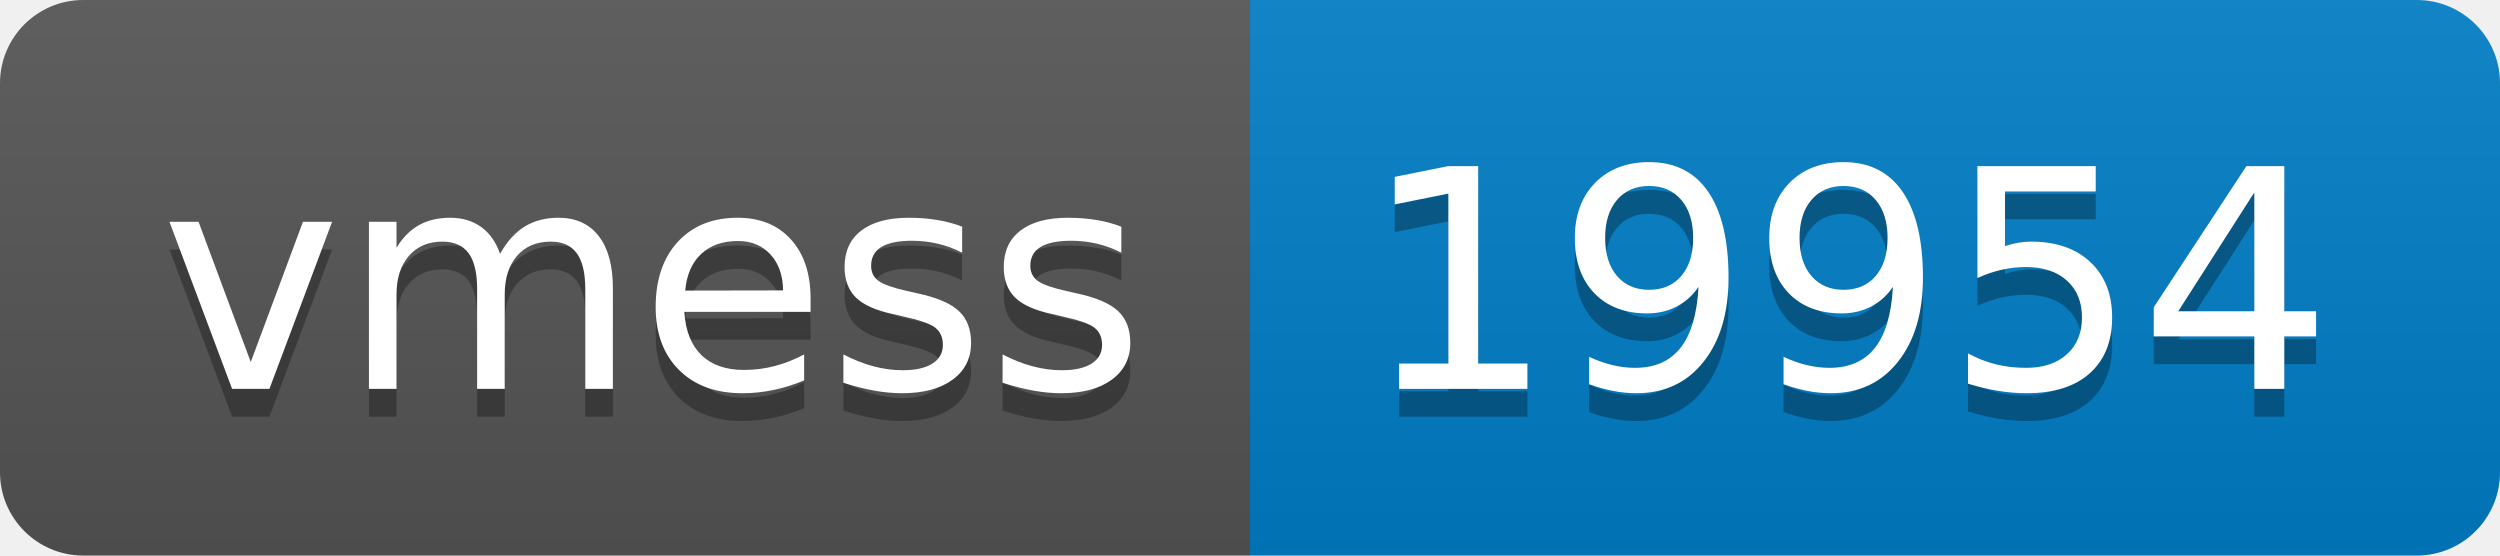
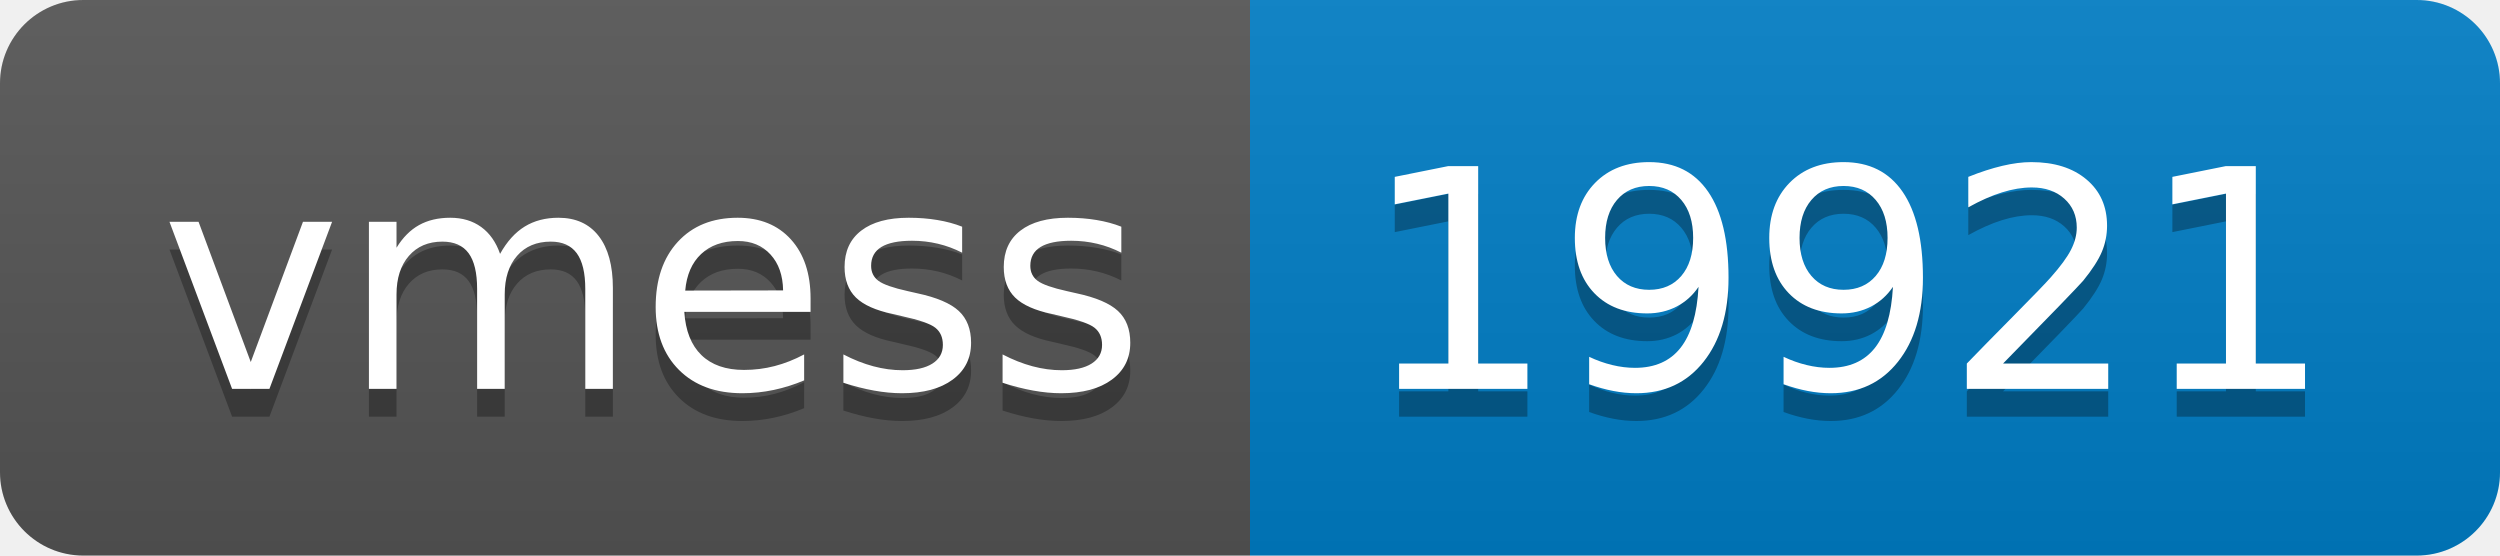
- <svg xmlns="http://www.w3.org/2000/svg" width="90" height="20" role="img" aria-label="vmess: 19954">
+ <svg xmlns="http://www.w3.org/2000/svg" width="90" height="20" role="img" aria-label="vmess: 19921">
  <linearGradient id="s" x2="0" y2="100%">
    <stop offset="0" stop-color="#bbb" stop-opacity=".1" />
    <stop offset="1" stop-opacity=".1" />
  </linearGradient>
  <clipPath id="r">
    <rect width="90" height="20" rx="3" fill="#fff" />
  </clipPath>
  <g clip-path="url(#r)">
    <rect width="45" height="20" fill="#555" />
    <rect x="45" width="45" height="20" fill="#007ec6" />
    <rect width="90" height="20" fill="url(#s)" />
  </g>
  <g fill="#fff" text-anchor="middle" font-family="Verdana,Geneva,DejaVu Sans,sans-serif" text-rendering="geometricPrecision" font-size="110">
    <text aria-hidden="true" x="235" y="150" fill="#010101" fill-opacity=".3" transform="scale(.1)" textLength="350">vmess</text>
    <text x="235" y="140" transform="scale(.1)" fill="#fff" textLength="350">vmess</text>
-     <text aria-hidden="true" x="665" y="150" fill="#010101" fill-opacity=".3" transform="scale(.1)" textLength="350">19954</text>
-     <text x="665" y="140" transform="scale(.1)" fill="#fff" textLength="350">19954</text>
+     <text aria-hidden="true" x="665" y="150" fill="#010101" fill-opacity=".3" transform="scale(.1)" textLength="350">19921</text>
+     <text x="665" y="140" transform="scale(.1)" fill="#fff" textLength="350">19921</text>
  </g>
</svg>
